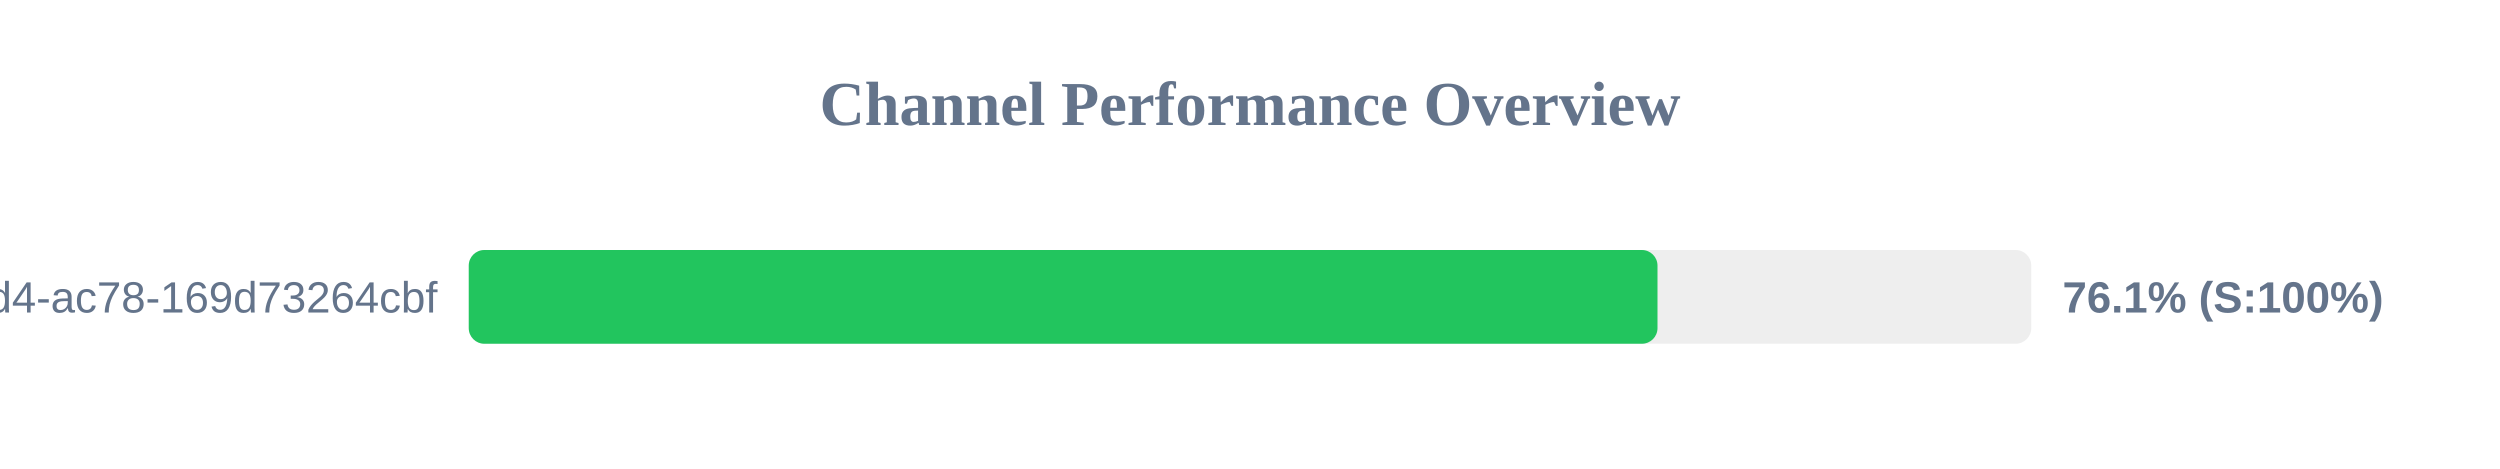
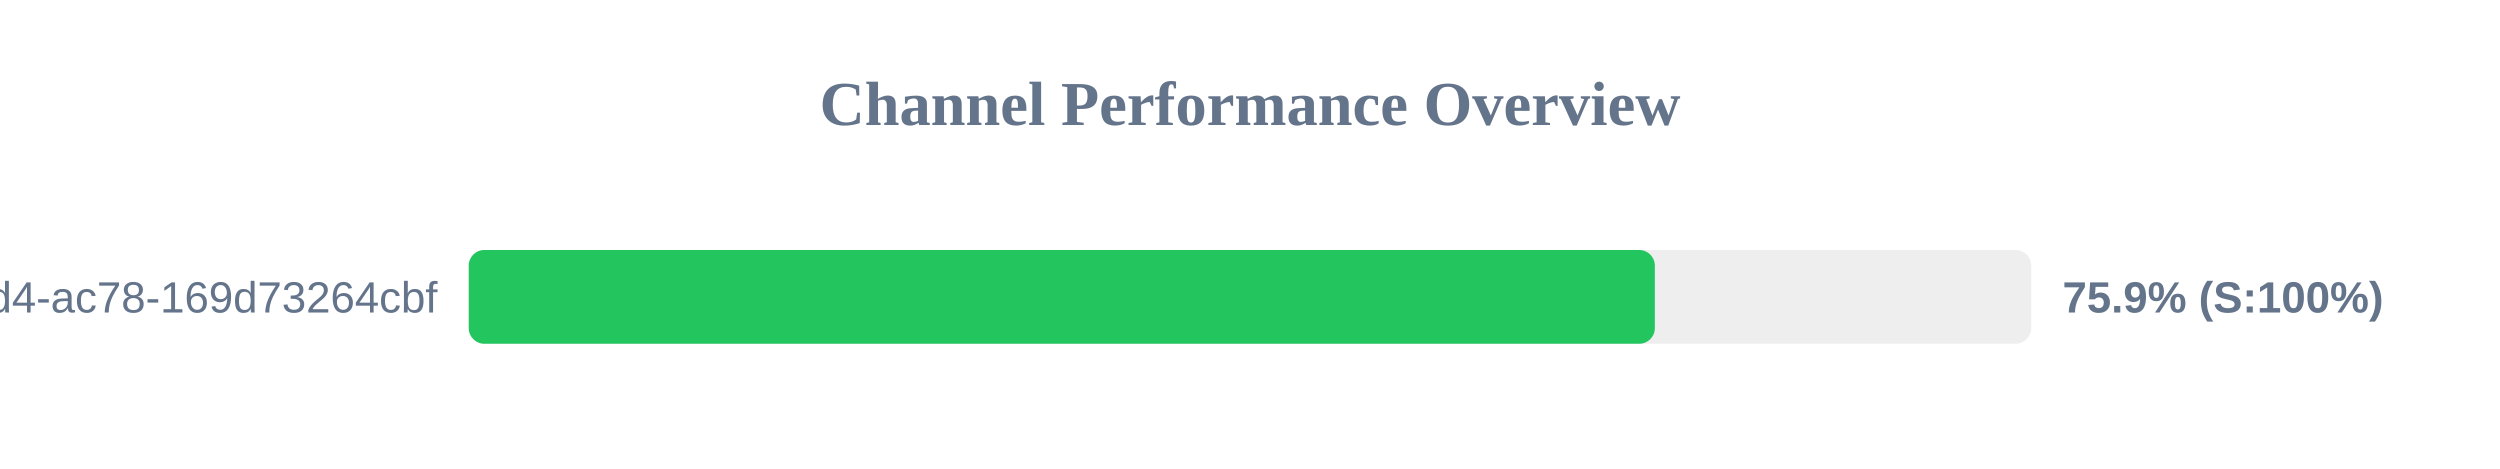
<svg xmlns="http://www.w3.org/2000/svg" width="800" height="150" version="1.1">
  <style>
        .row { font: 14px Arial; fill: #64748b; }
        .score { font: bold 14px Arial; fill: #64748b; }
    </style>
  <text x="400" y="40" text-anchor="middle" font-size="20px" font-weight="bold" fill="#64748b">Channel Performance Overview</text>
  <rect x="150" y="80" width="500" height="30" fill="#eee" rx="5" />
-   <rect x="150" y="80" width="380.4" height="30" fill="#22c55e" rx="5" />
+   <rect x="150" y="80" width="379.55" height="30" fill="#22c55e" rx="5" />
  <text x="140" y="100" text-anchor="end" class="row">?uuid=48c2c901-72e6-46d4-ac78-169d73264cbf</text>
-   <text x="660" y="100" text-anchor="start" class="score">76.1% (S:100%)</text>
+   <text x="660" y="100" text-anchor="start" class="score">75.9% (S:100%)</text>
</svg>
